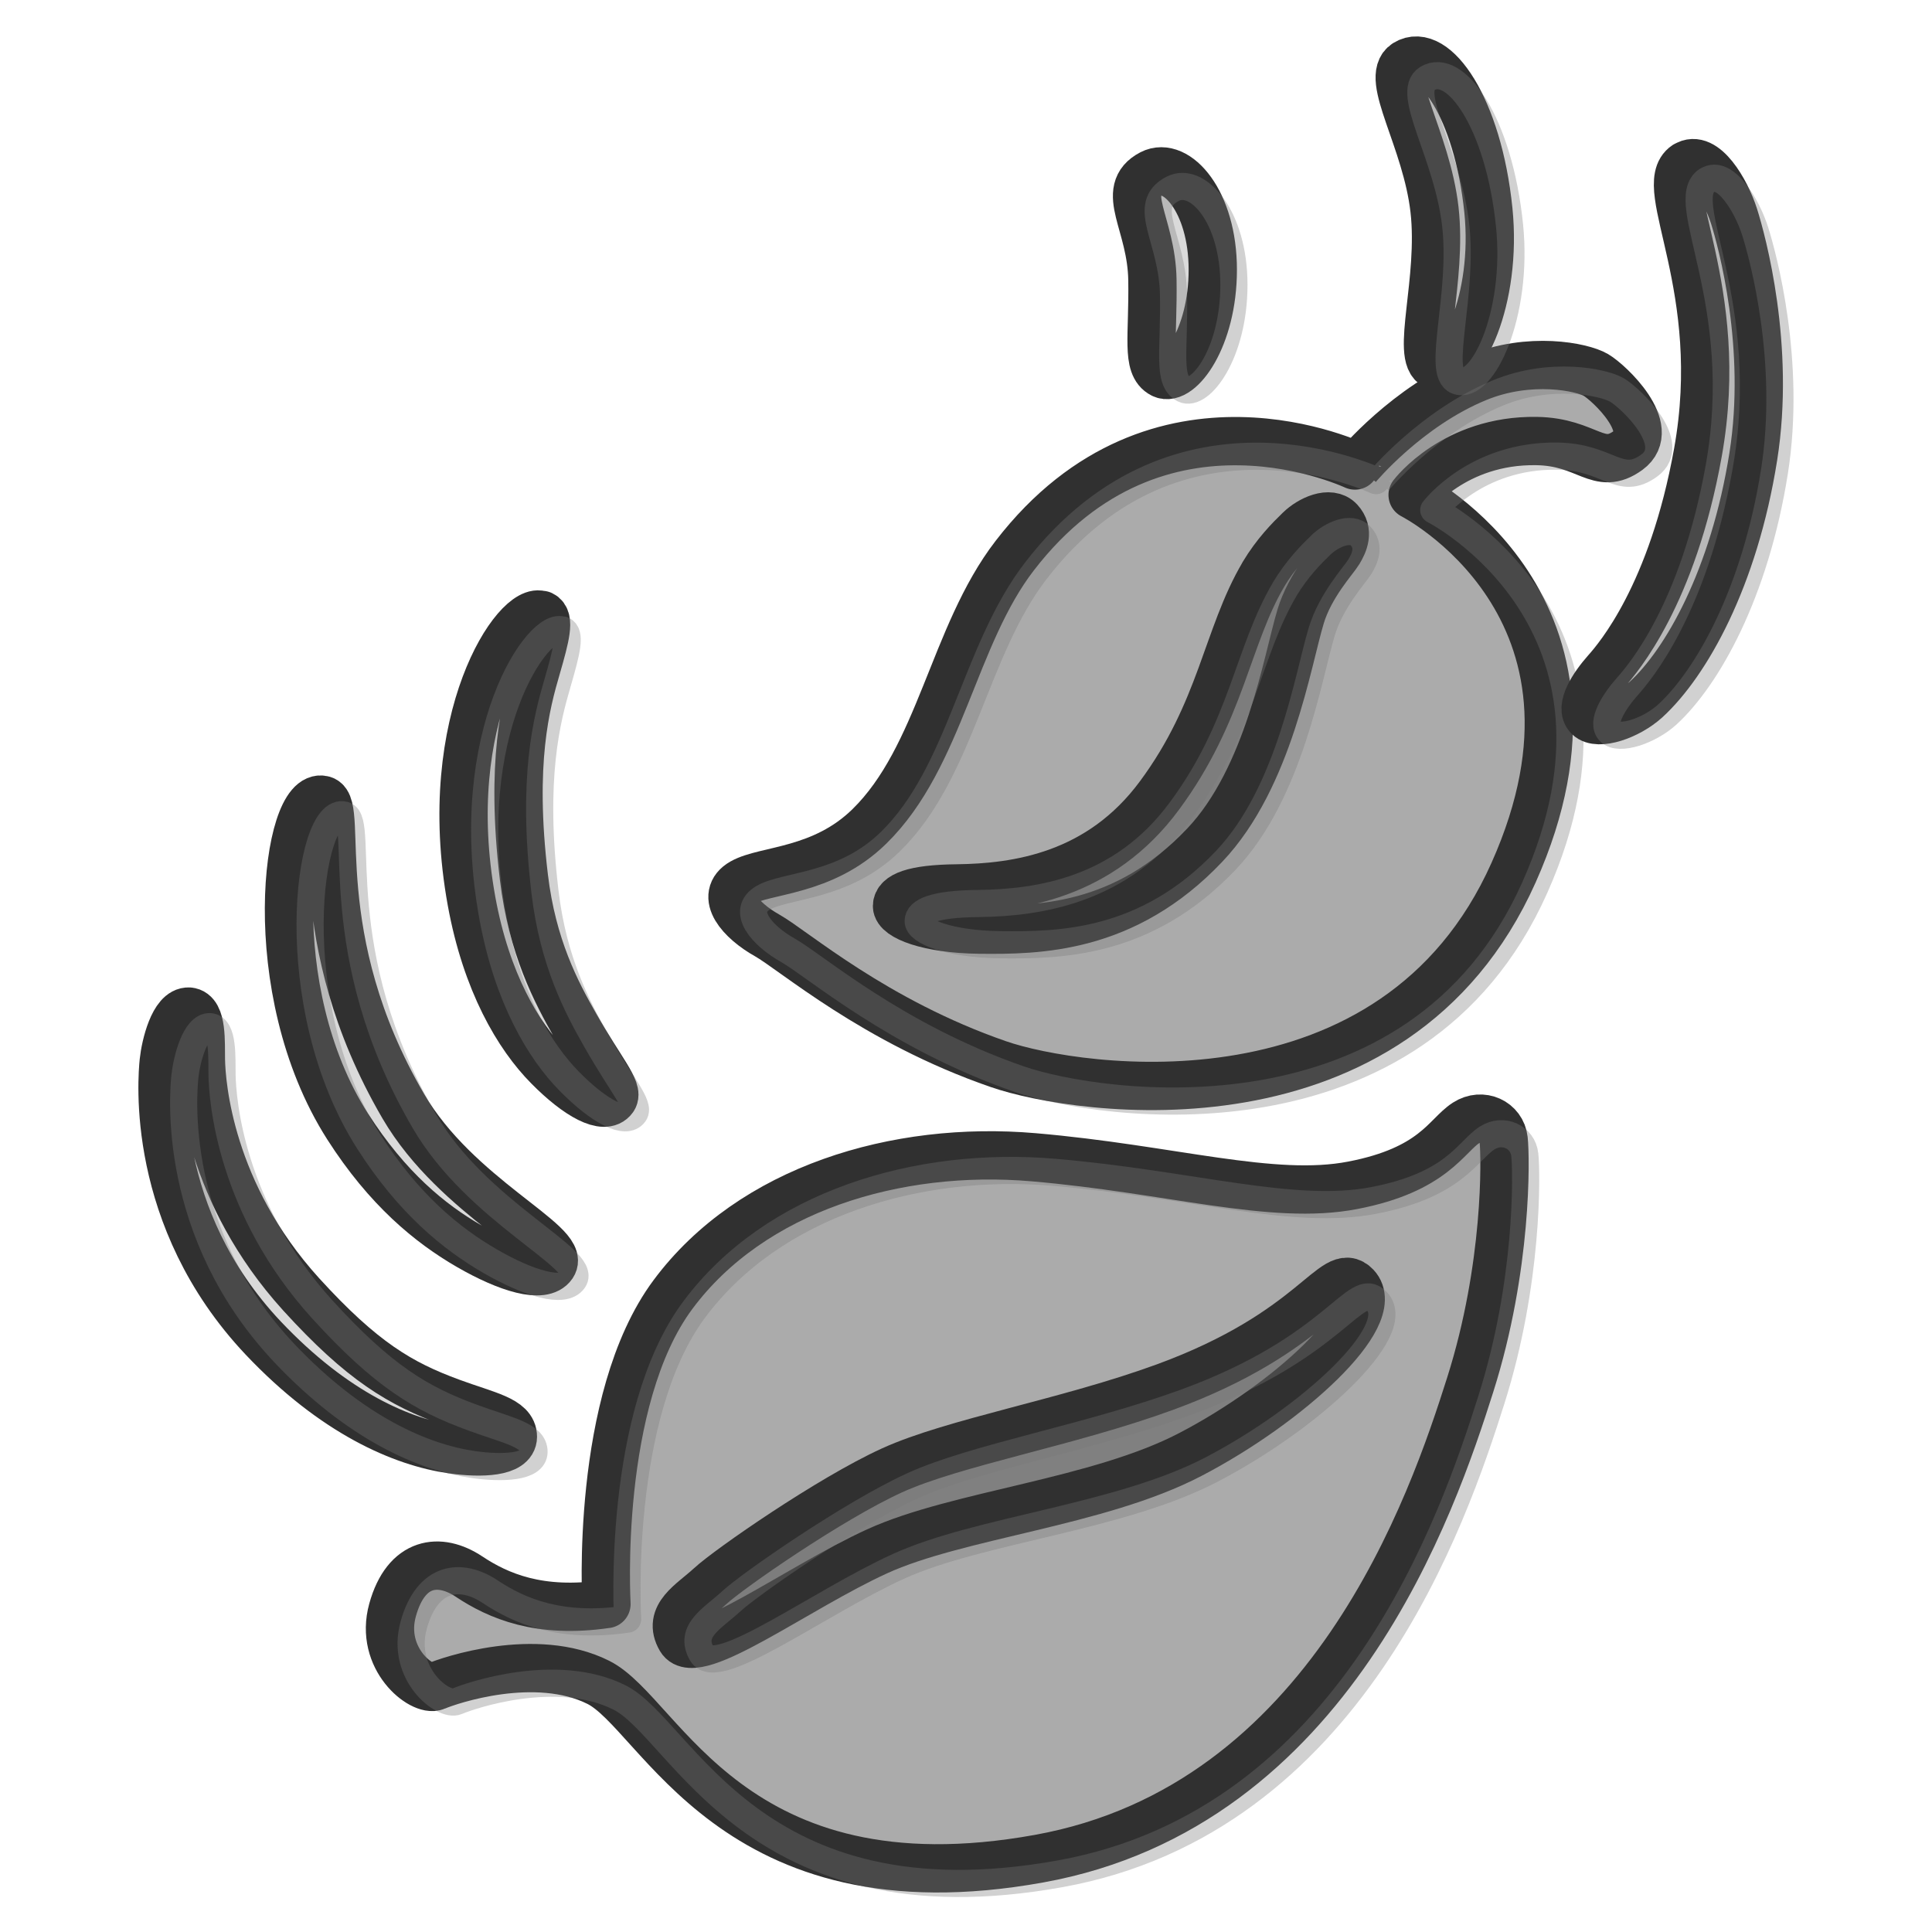
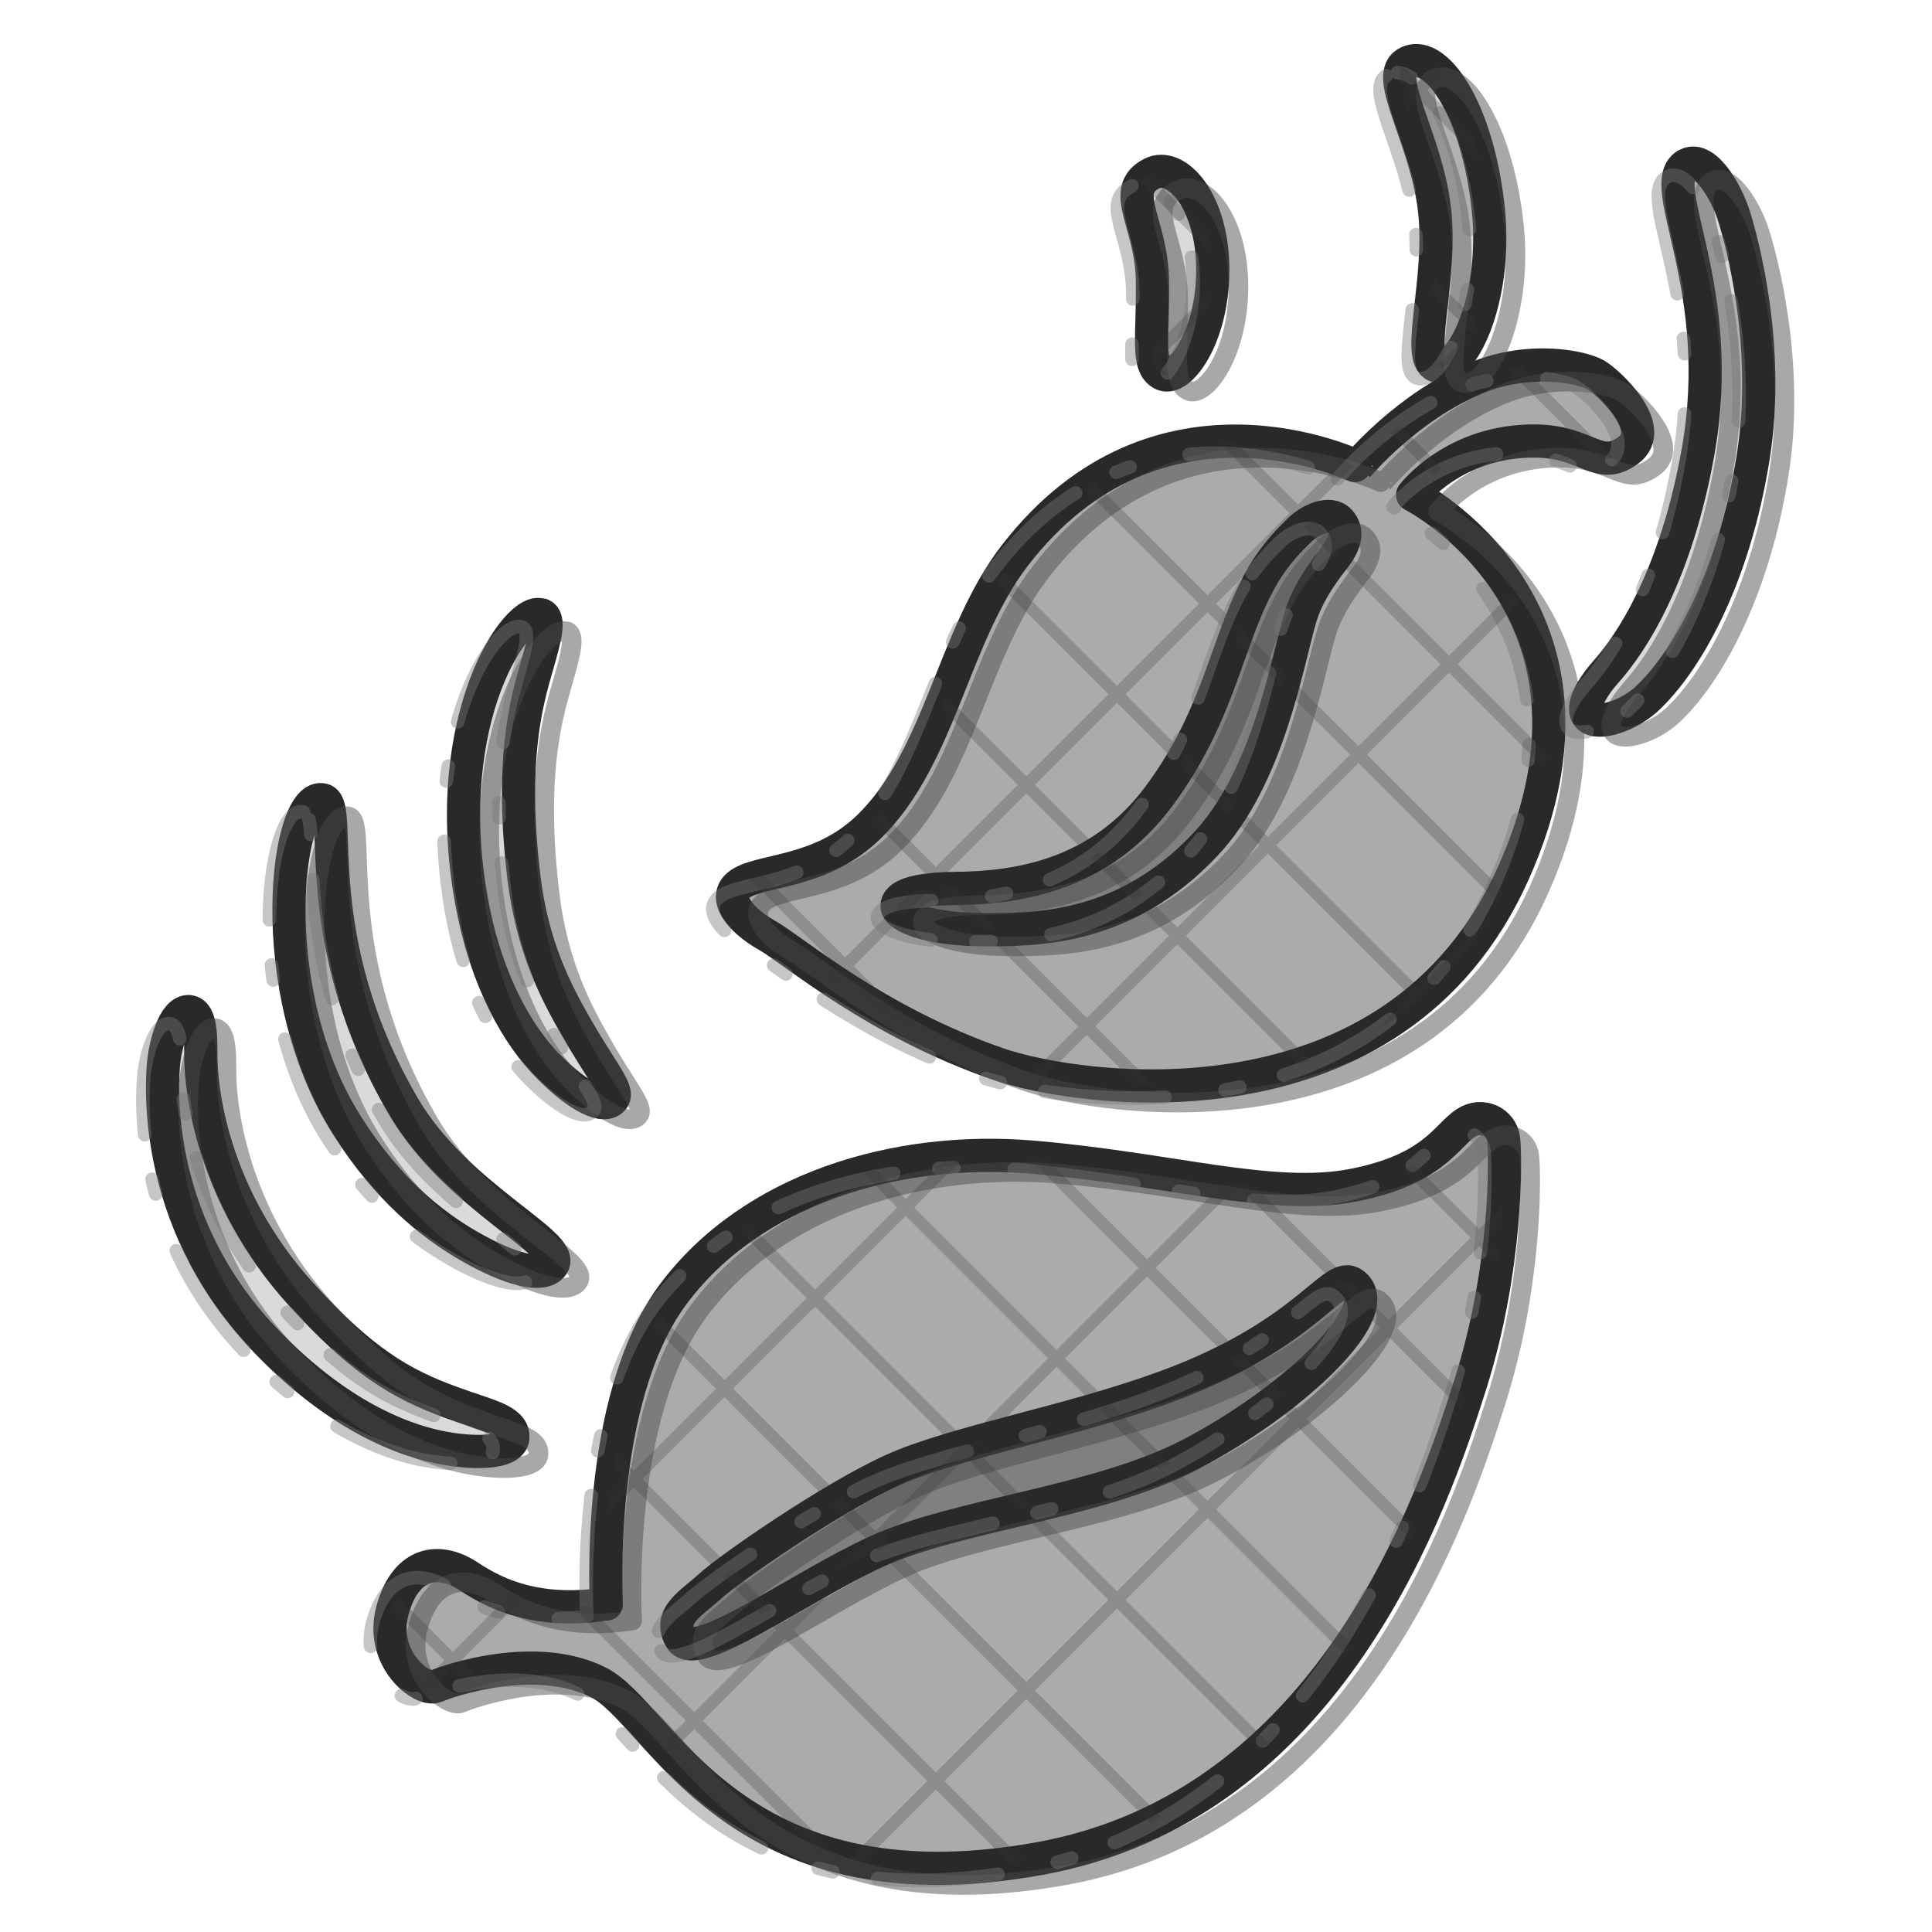
<svg xmlns="http://www.w3.org/2000/svg" version="1.1" id="castalia-emoji-leaf" x="0px" y="0px" viewBox="0 0 128 128" style="enable-background:new 0 0 128 128;" xml:space="preserve" role="img" aria-label="leaf" data-castalia-style="ink-grayscale-v1">
  <defs>
-     <style>.ink-outline{stroke:#303030;stroke-width:3.2;stroke-linejoin:round;stroke-linecap:round;vector-effect:non-scaling-stroke}.ink-echo{fill:none;stroke:#777;stroke-width:1.8;stroke-linejoin:round;stroke-linecap:round;opacity:.34;transform:translate(1.4px,1px);vector-effect:non-scaling-stroke}</style>
+     <style>.ink-outline{stroke:#292929;stroke-width:2.2;stroke-linejoin:round;stroke-linecap:round;vector-effect:non-scaling-stroke}.ink-echo{fill:none;stroke:#4a4a4a;stroke-width:1.3;stroke-linejoin:round;stroke-linecap:round;opacity:.48;transform:translate(1.7px,1.1px);vector-effect:non-scaling-stroke}.ink-echo-two{fill:none;stroke:#777;stroke-width:.9;stroke-linejoin:round;stroke-linecap:round;stroke-dasharray:8 3 1 4;opacity:.42;transform:translate(-1.3px,.8px);vector-effect:non-scaling-stroke}.ink-hatch{fill:none;stroke:#353535;stroke-width:.8;stroke-linecap:round;opacity:.25;vector-effect:non-scaling-stroke}</style>
+     <clipPath id="ink-clip-0">
+       <path d="M89.92,30.91c0,0,3.29-3.98,7.95-5.89c3.48-1.43,6.96-0.71,7.86-0.18s4.11,3.57,2.14,5  s-2.67-0.57-6.07-0.62c-5.45-0.09-8.21,3.57-8.21,3.57s14.56,7.39,6.69,25.02S71.41,72.33,66.14,70.5  c-8.21-2.84-13.57-7.55-15.32-8.53s-3.17-2.63-1.64-3.5s5.32-0.68,8.42-3.72c4.7-4.6,5.54-12.64,9.63-17.94  C76.75,24.45,89.92,30.92,89.92,30.91L89.92,30.91z" fill="#ababab" class="ink-outline" />
+     </clipPath>
+     <clipPath id="ink-clip-1">
+       <path d="M40.18,106.27c0,0-0.8-13.51,4.41-20.51s14.8-9.87,23.88-9.09c9.09,0.78,15.84,2.89,21.15,1.86  c5.36-1.03,6.2-3.29,7.5-4.13c1.07-0.69,2.37-0.07,2.5,1.1s0.26,8.44-2.21,16.23s-9.24,27.92-28.56,31.41  c-20.39,3.69-25.05-9.61-29.21-11.68c-4.15-2.08-9.87-0.13-10.77,0.26s-3.76-1.82-2.86-5.06s3.12-3.5,5.06-2.21s4.67,2.47,9.09,1.82  L40.18,106.27z" fill="#ababab" class="ink-outline" />
+     </clipPath>
+     <clipPath id="ink-clip-2">
+       <path d="M83.71,38.05c-2.44,4.13-2.77,9.08-6.89,14.65c-3.94,5.34-9.43,6.11-13.42,6.16  c-2.97,0.03-3.96,0.53-3.97,1.16c-0.02,0.67,2.01,1.53,5.46,1.57c3.86,0.04,9.63,0,14.93-5.6c4.25-4.48,5.46-12.21,6.35-15.15  c0.63-2.09,2.22-3.79,2.52-4.29c0.34-0.56,0.69-1.34,0.06-2.03s-1.94-0.09-2.64,0.59c-0.63,0.61-1.58,1.56-2.41,2.95L83.71,38.05z" fill="#808080" class="ink-outline" />
+     </clipPath>
+     <clipPath id="ink-clip-3">
+       <path d="M45.1,108.57c0.99,1.69,7.75-3.39,13.01-5.79c5.34-2.44,14.65-3.23,20.76-6.42  c6.51-3.39,12.79-9.19,10.96-11.14c-1.43-1.51-2.67,3.03-12.65,6.68c-6.43,2.35-13.99,3.65-18.09,5.52  c-4.1,1.87-10.78,6.51-12.03,7.66S44.21,107.04,45.1,108.57L45.1,108.57z" fill="#808080" class="ink-outline" />
+     </clipPath>
+     <clipPath id="ink-clip-4">
+       <path d="M76.29,11.51c-2.16,1.12,0,3.27,0.06,7.03s-0.42,5.69,0.67,6.24s3.33-2.36,3.33-6.91  S77.93,10.66,76.29,11.51z" fill="#dadada" class="ink-outline" />
+     </clipPath>
+     <clipPath id="ink-clip-5">
+       <path d="M93.15,4.21c-1.46,0.92,1.36,5.02,1.89,9.68s-1.28,9.8,0.09,10.34c1.67,0.66,4.08-4.4,3.48-10.29  C97.91,7.08,95,3.05,93.15,4.21L93.15,4.21z" fill="#dadada" class="ink-outline" />
+     </clipPath>
  </defs>
  <path d="M89.92,30.91c0,0,3.29-3.98,7.95-5.89c3.48-1.43,6.96-0.71,7.86-0.18s4.11,3.57,2.14,5  s-2.67-0.57-6.07-0.62c-5.45-0.09-8.21,3.57-8.21,3.57s14.56,7.39,6.69,25.02S71.41,72.33,66.14,70.5  c-8.21-2.84-13.57-7.55-15.32-8.53s-3.17-2.63-1.64-3.5s5.32-0.68,8.42-3.72c4.7-4.6,5.54-12.64,9.63-17.94  C76.75,24.45,89.92,30.92,89.92,30.91L89.92,30.91z" fill="#ababab" class="ink-outline" />
  <path d="M89.92,30.91c0,0,3.29-3.98,7.95-5.89c3.48-1.43,6.96-0.71,7.86-0.18s4.11,3.57,2.14,5  s-2.67-0.57-6.07-0.62c-5.45-0.09-8.21,3.57-8.21,3.57s14.56,7.39,6.69,25.02S71.41,72.33,66.14,70.5  c-8.21-2.84-13.57-7.55-15.32-8.53s-3.17-2.63-1.64-3.5s5.32-0.68,8.42-3.72c4.7-4.6,5.54-12.64,9.63-17.94  C76.75,24.45,89.92,30.92,89.92,30.91L89.92,30.91z" fill="none" class="ink-echo" />
+   <path d="M89.92,30.91c0,0,3.29-3.98,7.95-5.89c3.48-1.43,6.96-0.71,7.86-0.18s4.11,3.57,2.14,5  s-2.67-0.57-6.07-0.62c-5.45-0.09-8.21,3.57-8.21,3.57s14.56,7.39,6.69,25.02S71.41,72.33,66.14,70.5  c-8.21-2.84-13.57-7.55-15.32-8.53s-3.17-2.63-1.64-3.5s5.32-0.68,8.42-3.72c4.7-4.6,5.54-12.64,9.63-17.94  C76.75,24.45,89.92,30.92,89.92,30.91L89.92,30.91z" fill="none" class="ink-echo-two" />
+   <g class="ink-hatch" clip-path="url(#ink-clip-0)">
+     <line x1="-128" y1="0" x2="0" y2="128" />
+     <line x1="-116" y1="0" x2="12" y2="128" />
+     <line x1="-104" y1="0" x2="24" y2="128" />
+     <line x1="-92" y1="0" x2="36" y2="128" />
+     <line x1="-80" y1="0" x2="48" y2="128" />
+     <line x1="-68" y1="0" x2="60" y2="128" />
+     <line x1="-56" y1="0" x2="72" y2="128" />
+     <line x1="-44" y1="0" x2="84" y2="128" />
+     <line x1="-32" y1="0" x2="96" y2="128" />
+     <line x1="-20" y1="0" x2="108" y2="128" />
+     <line x1="-8" y1="0" x2="120" y2="128" />
+     <line x1="4" y1="0" x2="132" y2="128" />
+     <line x1="16" y1="0" x2="144" y2="128" />
+     <line x1="28" y1="0" x2="156" y2="128" />
+     <line x1="40" y1="0" x2="168" y2="128" />
+     <line x1="52" y1="0" x2="180" y2="128" />
+     <line x1="64" y1="0" x2="192" y2="128" />
+     <line x1="76" y1="0" x2="204" y2="128" />
+     <line x1="88" y1="0" x2="216" y2="128" />
+     <line x1="100" y1="0" x2="228" y2="128" />
+     <line x1="112" y1="0" x2="240" y2="128" />
+     <line x1="124" y1="0" x2="252" y2="128" />
+     <line x1="136" y1="0" x2="264" y2="128" />
+     <line x1="148" y1="0" x2="276" y2="128" />
+     <line x1="160" y1="0" x2="288" y2="128" />
+     <line x1="172" y1="0" x2="300" y2="128" />
+     <line x1="184" y1="0" x2="312" y2="128" />
+     <line x1="196" y1="0" x2="324" y2="128" />
+     <line x1="208" y1="0" x2="336" y2="128" />
+     <line x1="220" y1="0" x2="348" y2="128" />
+     <line x1="232" y1="0" x2="360" y2="128" />
+     <line x1="244" y1="0" x2="372" y2="128" />
+     <line x1="256" y1="0" x2="384" y2="128" />
+     <line x1="-128" y1="128" x2="0" y2="0" />
+     <line x1="-108" y1="128" x2="20" y2="0" />
+     <line x1="-88" y1="128" x2="40" y2="0" />
+     <line x1="-68" y1="128" x2="60" y2="0" />
+     <line x1="-48" y1="128" x2="80" y2="0" />
+     <line x1="-28" y1="128" x2="100" y2="0" />
+     <line x1="-8" y1="128" x2="120" y2="0" />
+     <line x1="12" y1="128" x2="140" y2="0" />
+     <line x1="32" y1="128" x2="160" y2="0" />
+     <line x1="52" y1="128" x2="180" y2="0" />
+     <line x1="72" y1="128" x2="200" y2="0" />
+     <line x1="92" y1="128" x2="220" y2="0" />
+     <line x1="112" y1="128" x2="240" y2="0" />
+     <line x1="132" y1="128" x2="260" y2="0" />
+     <line x1="152" y1="128" x2="280" y2="0" />
+     <line x1="172" y1="128" x2="300" y2="0" />
+     <line x1="192" y1="128" x2="320" y2="0" />
+     <line x1="212" y1="128" x2="340" y2="0" />
+     <line x1="232" y1="128" x2="360" y2="0" />
+     <line x1="252" y1="128" x2="380" y2="0" />
+   </g>
  <path d="M40.18,106.27c0,0-0.8-13.51,4.41-20.51s14.8-9.87,23.88-9.09c9.09,0.78,15.84,2.89,21.15,1.86  c5.36-1.03,6.2-3.29,7.5-4.13c1.07-0.69,2.37-0.07,2.5,1.1s0.26,8.44-2.21,16.23s-9.24,27.92-28.56,31.41  c-20.39,3.69-25.05-9.61-29.21-11.68c-4.15-2.08-9.87-0.13-10.77,0.26s-3.76-1.82-2.86-5.06s3.12-3.5,5.06-2.21s4.67,2.47,9.09,1.82  L40.18,106.27z" fill="#ababab" class="ink-outline" />
  <path d="M40.18,106.27c0,0-0.8-13.51,4.41-20.51s14.8-9.87,23.88-9.09c9.09,0.78,15.84,2.89,21.15,1.86  c5.36-1.03,6.2-3.29,7.5-4.13c1.07-0.69,2.37-0.07,2.5,1.1s0.26,8.44-2.21,16.23s-9.24,27.92-28.56,31.41  c-20.39,3.69-25.05-9.61-29.21-11.68c-4.15-2.08-9.87-0.13-10.77,0.26s-3.76-1.82-2.86-5.06s3.12-3.5,5.06-2.21s4.67,2.47,9.09,1.82  L40.18,106.27z" fill="none" class="ink-echo" />
+   <path d="M40.18,106.27c0,0-0.8-13.51,4.41-20.51s14.8-9.87,23.88-9.09c9.09,0.78,15.84,2.89,21.15,1.86  c5.36-1.03,6.2-3.29,7.5-4.13c1.07-0.69,2.37-0.07,2.5,1.1s0.26,8.44-2.21,16.23s-9.24,27.92-28.56,31.41  c-20.39,3.69-25.05-9.61-29.21-11.68c-4.15-2.08-9.87-0.13-10.77,0.26s-3.76-1.82-2.86-5.06s3.12-3.5,5.06-2.21s4.67,2.47,9.09,1.82  L40.18,106.27z" fill="none" class="ink-echo-two" />
+   <g class="ink-hatch" clip-path="url(#ink-clip-1)">
+     <line x1="-128" y1="0" x2="0" y2="128" />
+     <line x1="-116" y1="0" x2="12" y2="128" />
+     <line x1="-104" y1="0" x2="24" y2="128" />
+     <line x1="-92" y1="0" x2="36" y2="128" />
+     <line x1="-80" y1="0" x2="48" y2="128" />
+     <line x1="-68" y1="0" x2="60" y2="128" />
+     <line x1="-56" y1="0" x2="72" y2="128" />
+     <line x1="-44" y1="0" x2="84" y2="128" />
+     <line x1="-32" y1="0" x2="96" y2="128" />
+     <line x1="-20" y1="0" x2="108" y2="128" />
+     <line x1="-8" y1="0" x2="120" y2="128" />
+     <line x1="4" y1="0" x2="132" y2="128" />
+     <line x1="16" y1="0" x2="144" y2="128" />
+     <line x1="28" y1="0" x2="156" y2="128" />
+     <line x1="40" y1="0" x2="168" y2="128" />
+     <line x1="52" y1="0" x2="180" y2="128" />
+     <line x1="64" y1="0" x2="192" y2="128" />
+     <line x1="76" y1="0" x2="204" y2="128" />
+     <line x1="88" y1="0" x2="216" y2="128" />
+     <line x1="100" y1="0" x2="228" y2="128" />
+     <line x1="112" y1="0" x2="240" y2="128" />
+     <line x1="124" y1="0" x2="252" y2="128" />
+     <line x1="136" y1="0" x2="264" y2="128" />
+     <line x1="148" y1="0" x2="276" y2="128" />
+     <line x1="160" y1="0" x2="288" y2="128" />
+     <line x1="172" y1="0" x2="300" y2="128" />
+     <line x1="184" y1="0" x2="312" y2="128" />
+     <line x1="196" y1="0" x2="324" y2="128" />
+     <line x1="208" y1="0" x2="336" y2="128" />
+     <line x1="220" y1="0" x2="348" y2="128" />
+     <line x1="232" y1="0" x2="360" y2="128" />
+     <line x1="244" y1="0" x2="372" y2="128" />
+     <line x1="256" y1="0" x2="384" y2="128" />
+     <line x1="-128" y1="128" x2="0" y2="0" />
+     <line x1="-108" y1="128" x2="20" y2="0" />
+     <line x1="-88" y1="128" x2="40" y2="0" />
+     <line x1="-68" y1="128" x2="60" y2="0" />
+     <line x1="-48" y1="128" x2="80" y2="0" />
+     <line x1="-28" y1="128" x2="100" y2="0" />
+     <line x1="-8" y1="128" x2="120" y2="0" />
+     <line x1="12" y1="128" x2="140" y2="0" />
+     <line x1="32" y1="128" x2="160" y2="0" />
+     <line x1="52" y1="128" x2="180" y2="0" />
+     <line x1="72" y1="128" x2="200" y2="0" />
+     <line x1="92" y1="128" x2="220" y2="0" />
+     <line x1="112" y1="128" x2="240" y2="0" />
+     <line x1="132" y1="128" x2="260" y2="0" />
+     <line x1="152" y1="128" x2="280" y2="0" />
+     <line x1="172" y1="128" x2="300" y2="0" />
+     <line x1="192" y1="128" x2="320" y2="0" />
+     <line x1="212" y1="128" x2="340" y2="0" />
+     <line x1="232" y1="128" x2="360" y2="0" />
+     <line x1="252" y1="128" x2="380" y2="0" />
+   </g>
  <path d="M83.71,38.05c-2.44,4.13-2.77,9.08-6.89,14.65c-3.94,5.34-9.43,6.11-13.42,6.16  c-2.97,0.03-3.96,0.53-3.97,1.16c-0.02,0.67,2.01,1.53,5.46,1.57c3.86,0.04,9.63,0,14.93-5.6c4.25-4.48,5.46-12.21,6.35-15.15  c0.63-2.09,2.22-3.79,2.52-4.29c0.34-0.56,0.69-1.34,0.06-2.03s-1.94-0.09-2.64,0.59c-0.63,0.61-1.58,1.56-2.41,2.95L83.71,38.05z" fill="#808080" class="ink-outline" />
  <path d="M83.71,38.05c-2.44,4.13-2.77,9.08-6.89,14.65c-3.94,5.34-9.43,6.11-13.42,6.16  c-2.97,0.03-3.96,0.53-3.97,1.16c-0.02,0.67,2.01,1.53,5.46,1.57c3.86,0.04,9.63,0,14.93-5.6c4.25-4.48,5.46-12.21,6.35-15.15  c0.63-2.09,2.22-3.79,2.52-4.29c0.34-0.56,0.69-1.34,0.06-2.03s-1.94-0.09-2.64,0.59c-0.63,0.61-1.58,1.56-2.41,2.95L83.71,38.05z" fill="none" class="ink-echo" />
+   <path d="M83.71,38.05c-2.44,4.13-2.77,9.08-6.89,14.65c-3.94,5.34-9.43,6.11-13.42,6.16  c-2.97,0.03-3.96,0.53-3.97,1.16c-0.02,0.67,2.01,1.53,5.46,1.57c3.86,0.04,9.63,0,14.93-5.6c4.25-4.48,5.46-12.21,6.35-15.15  c0.63-2.09,2.22-3.79,2.52-4.29c0.34-0.56,0.69-1.34,0.06-2.03s-1.94-0.09-2.64,0.59c-0.63,0.61-1.58,1.56-2.41,2.95L83.71,38.05z" fill="none" class="ink-echo-two" />
+   <g class="ink-hatch" clip-path="url(#ink-clip-2)">
+     <line x1="-128" y1="0" x2="0" y2="128" />
+     <line x1="-116" y1="0" x2="12" y2="128" />
+     <line x1="-104" y1="0" x2="24" y2="128" />
+     <line x1="-92" y1="0" x2="36" y2="128" />
+     <line x1="-80" y1="0" x2="48" y2="128" />
+     <line x1="-68" y1="0" x2="60" y2="128" />
+     <line x1="-56" y1="0" x2="72" y2="128" />
+     <line x1="-44" y1="0" x2="84" y2="128" />
+     <line x1="-32" y1="0" x2="96" y2="128" />
+     <line x1="-20" y1="0" x2="108" y2="128" />
+     <line x1="-8" y1="0" x2="120" y2="128" />
+     <line x1="4" y1="0" x2="132" y2="128" />
+     <line x1="16" y1="0" x2="144" y2="128" />
+     <line x1="28" y1="0" x2="156" y2="128" />
+     <line x1="40" y1="0" x2="168" y2="128" />
+     <line x1="52" y1="0" x2="180" y2="128" />
+     <line x1="64" y1="0" x2="192" y2="128" />
+     <line x1="76" y1="0" x2="204" y2="128" />
+     <line x1="88" y1="0" x2="216" y2="128" />
+     <line x1="100" y1="0" x2="228" y2="128" />
+     <line x1="112" y1="0" x2="240" y2="128" />
+     <line x1="124" y1="0" x2="252" y2="128" />
+     <line x1="136" y1="0" x2="264" y2="128" />
+     <line x1="148" y1="0" x2="276" y2="128" />
+     <line x1="160" y1="0" x2="288" y2="128" />
+     <line x1="172" y1="0" x2="300" y2="128" />
+     <line x1="184" y1="0" x2="312" y2="128" />
+     <line x1="196" y1="0" x2="324" y2="128" />
+     <line x1="208" y1="0" x2="336" y2="128" />
+     <line x1="220" y1="0" x2="348" y2="128" />
+     <line x1="232" y1="0" x2="360" y2="128" />
+     <line x1="244" y1="0" x2="372" y2="128" />
+     <line x1="256" y1="0" x2="384" y2="128" />
+     <line x1="-128" y1="128" x2="0" y2="0" />
+     <line x1="-108" y1="128" x2="20" y2="0" />
+     <line x1="-88" y1="128" x2="40" y2="0" />
+     <line x1="-68" y1="128" x2="60" y2="0" />
+     <line x1="-48" y1="128" x2="80" y2="0" />
+     <line x1="-28" y1="128" x2="100" y2="0" />
+     <line x1="-8" y1="128" x2="120" y2="0" />
+     <line x1="12" y1="128" x2="140" y2="0" />
+     <line x1="32" y1="128" x2="160" y2="0" />
+     <line x1="52" y1="128" x2="180" y2="0" />
+     <line x1="72" y1="128" x2="200" y2="0" />
+     <line x1="92" y1="128" x2="220" y2="0" />
+     <line x1="112" y1="128" x2="240" y2="0" />
+     <line x1="132" y1="128" x2="260" y2="0" />
+     <line x1="152" y1="128" x2="280" y2="0" />
+     <line x1="172" y1="128" x2="300" y2="0" />
+     <line x1="192" y1="128" x2="320" y2="0" />
+     <line x1="212" y1="128" x2="340" y2="0" />
+     <line x1="232" y1="128" x2="360" y2="0" />
+     <line x1="252" y1="128" x2="380" y2="0" />
+   </g>
  <path d="M45.1,108.57c0.99,1.69,7.75-3.39,13.01-5.79c5.34-2.44,14.65-3.23,20.76-6.42  c6.51-3.39,12.79-9.19,10.96-11.14c-1.43-1.51-2.67,3.03-12.65,6.68c-6.43,2.35-13.99,3.65-18.09,5.52  c-4.1,1.87-10.78,6.51-12.03,7.66S44.21,107.04,45.1,108.57L45.1,108.57z" fill="#808080" class="ink-outline" />
  <path d="M45.1,108.57c0.99,1.69,7.75-3.39,13.01-5.79c5.34-2.44,14.65-3.23,20.76-6.42  c6.51-3.39,12.79-9.19,10.96-11.14c-1.43-1.51-2.67,3.03-12.65,6.68c-6.43,2.35-13.99,3.65-18.09,5.52  c-4.1,1.87-10.78,6.51-12.03,7.66S44.21,107.04,45.1,108.57L45.1,108.57z" fill="none" class="ink-echo" />
+   <path d="M45.1,108.57c0.99,1.69,7.75-3.39,13.01-5.79c5.34-2.44,14.65-3.23,20.76-6.42  c6.51-3.39,12.79-9.19,10.96-11.14c-1.43-1.51-2.67,3.03-12.65,6.68c-6.43,2.35-13.99,3.65-18.09,5.52  c-4.1,1.87-10.78,6.51-12.03,7.66S44.21,107.04,45.1,108.57L45.1,108.57z" fill="none" class="ink-echo-two" />
+   <g class="ink-hatch" clip-path="url(#ink-clip-3)">
+     <line x1="-128" y1="0" x2="0" y2="128" />
+     <line x1="-116" y1="0" x2="12" y2="128" />
+     <line x1="-104" y1="0" x2="24" y2="128" />
+     <line x1="-92" y1="0" x2="36" y2="128" />
+     <line x1="-80" y1="0" x2="48" y2="128" />
+     <line x1="-68" y1="0" x2="60" y2="128" />
+     <line x1="-56" y1="0" x2="72" y2="128" />
+     <line x1="-44" y1="0" x2="84" y2="128" />
+     <line x1="-32" y1="0" x2="96" y2="128" />
+     <line x1="-20" y1="0" x2="108" y2="128" />
+     <line x1="-8" y1="0" x2="120" y2="128" />
+     <line x1="4" y1="0" x2="132" y2="128" />
+     <line x1="16" y1="0" x2="144" y2="128" />
+     <line x1="28" y1="0" x2="156" y2="128" />
+     <line x1="40" y1="0" x2="168" y2="128" />
+     <line x1="52" y1="0" x2="180" y2="128" />
+     <line x1="64" y1="0" x2="192" y2="128" />
+     <line x1="76" y1="0" x2="204" y2="128" />
+     <line x1="88" y1="0" x2="216" y2="128" />
+     <line x1="100" y1="0" x2="228" y2="128" />
+     <line x1="112" y1="0" x2="240" y2="128" />
+     <line x1="124" y1="0" x2="252" y2="128" />
+     <line x1="136" y1="0" x2="264" y2="128" />
+     <line x1="148" y1="0" x2="276" y2="128" />
+     <line x1="160" y1="0" x2="288" y2="128" />
+     <line x1="172" y1="0" x2="300" y2="128" />
+     <line x1="184" y1="0" x2="312" y2="128" />
+     <line x1="196" y1="0" x2="324" y2="128" />
+     <line x1="208" y1="0" x2="336" y2="128" />
+     <line x1="220" y1="0" x2="348" y2="128" />
+     <line x1="232" y1="0" x2="360" y2="128" />
+     <line x1="244" y1="0" x2="372" y2="128" />
+     <line x1="256" y1="0" x2="384" y2="128" />
+     <line x1="-128" y1="128" x2="0" y2="0" />
+     <line x1="-108" y1="128" x2="20" y2="0" />
+     <line x1="-88" y1="128" x2="40" y2="0" />
+     <line x1="-68" y1="128" x2="60" y2="0" />
+     <line x1="-48" y1="128" x2="80" y2="0" />
+     <line x1="-28" y1="128" x2="100" y2="0" />
+     <line x1="-8" y1="128" x2="120" y2="0" />
+     <line x1="12" y1="128" x2="140" y2="0" />
+     <line x1="32" y1="128" x2="160" y2="0" />
+     <line x1="52" y1="128" x2="180" y2="0" />
+     <line x1="72" y1="128" x2="200" y2="0" />
+     <line x1="92" y1="128" x2="220" y2="0" />
+     <line x1="112" y1="128" x2="240" y2="0" />
+     <line x1="132" y1="128" x2="260" y2="0" />
+     <line x1="152" y1="128" x2="280" y2="0" />
+     <line x1="172" y1="128" x2="300" y2="0" />
+     <line x1="192" y1="128" x2="320" y2="0" />
+     <line x1="212" y1="128" x2="340" y2="0" />
+     <line x1="232" y1="128" x2="360" y2="0" />
+     <line x1="252" y1="128" x2="380" y2="0" />
+   </g>
  <path d="M76.29,11.51c-2.16,1.12,0,3.27,0.06,7.03s-0.42,5.69,0.67,6.24s3.33-2.36,3.33-6.91  S77.93,10.66,76.29,11.51z" fill="#dadada" class="ink-outline" />
  <path d="M76.29,11.51c-2.16,1.12,0,3.27,0.06,7.03s-0.42,5.69,0.67,6.24s3.33-2.36,3.33-6.91  S77.93,10.66,76.29,11.51z" fill="none" class="ink-echo" />
+   <path d="M76.29,11.51c-2.16,1.12,0,3.27,0.06,7.03s-0.42,5.69,0.67,6.24s3.33-2.36,3.33-6.91  S77.93,10.66,76.29,11.51z" fill="none" class="ink-echo-two" />
+   <g class="ink-hatch" clip-path="url(#ink-clip-4)">
+     <line x1="-128" y1="0" x2="0" y2="128" />
+     <line x1="-116" y1="0" x2="12" y2="128" />
+     <line x1="-104" y1="0" x2="24" y2="128" />
+     <line x1="-92" y1="0" x2="36" y2="128" />
+     <line x1="-80" y1="0" x2="48" y2="128" />
+     <line x1="-68" y1="0" x2="60" y2="128" />
+     <line x1="-56" y1="0" x2="72" y2="128" />
+     <line x1="-44" y1="0" x2="84" y2="128" />
+     <line x1="-32" y1="0" x2="96" y2="128" />
+     <line x1="-20" y1="0" x2="108" y2="128" />
+     <line x1="-8" y1="0" x2="120" y2="128" />
+     <line x1="4" y1="0" x2="132" y2="128" />
+     <line x1="16" y1="0" x2="144" y2="128" />
+     <line x1="28" y1="0" x2="156" y2="128" />
+     <line x1="40" y1="0" x2="168" y2="128" />
+     <line x1="52" y1="0" x2="180" y2="128" />
+     <line x1="64" y1="0" x2="192" y2="128" />
+     <line x1="76" y1="0" x2="204" y2="128" />
+     <line x1="88" y1="0" x2="216" y2="128" />
+     <line x1="100" y1="0" x2="228" y2="128" />
+     <line x1="112" y1="0" x2="240" y2="128" />
+     <line x1="124" y1="0" x2="252" y2="128" />
+     <line x1="136" y1="0" x2="264" y2="128" />
+     <line x1="148" y1="0" x2="276" y2="128" />
+     <line x1="160" y1="0" x2="288" y2="128" />
+     <line x1="172" y1="0" x2="300" y2="128" />
+     <line x1="184" y1="0" x2="312" y2="128" />
+     <line x1="196" y1="0" x2="324" y2="128" />
+     <line x1="208" y1="0" x2="336" y2="128" />
+     <line x1="220" y1="0" x2="348" y2="128" />
+     <line x1="232" y1="0" x2="360" y2="128" />
+     <line x1="244" y1="0" x2="372" y2="128" />
+     <line x1="256" y1="0" x2="384" y2="128" />
+     <line x1="-128" y1="128" x2="0" y2="0" />
+     <line x1="-108" y1="128" x2="20" y2="0" />
+     <line x1="-88" y1="128" x2="40" y2="0" />
+     <line x1="-68" y1="128" x2="60" y2="0" />
+     <line x1="-48" y1="128" x2="80" y2="0" />
+     <line x1="-28" y1="128" x2="100" y2="0" />
+     <line x1="-8" y1="128" x2="120" y2="0" />
+     <line x1="12" y1="128" x2="140" y2="0" />
+     <line x1="32" y1="128" x2="160" y2="0" />
+     <line x1="52" y1="128" x2="180" y2="0" />
+     <line x1="72" y1="128" x2="200" y2="0" />
+     <line x1="92" y1="128" x2="220" y2="0" />
+     <line x1="112" y1="128" x2="240" y2="0" />
+     <line x1="132" y1="128" x2="260" y2="0" />
+     <line x1="152" y1="128" x2="280" y2="0" />
+     <line x1="172" y1="128" x2="300" y2="0" />
+     <line x1="192" y1="128" x2="320" y2="0" />
+     <line x1="212" y1="128" x2="340" y2="0" />
+     <line x1="232" y1="128" x2="360" y2="0" />
+     <line x1="252" y1="128" x2="380" y2="0" />
+   </g>
  <path d="M93.15,4.21c-1.46,0.92,1.36,5.02,1.89,9.68s-1.28,9.8,0.09,10.34c1.67,0.66,4.08-4.4,3.48-10.29  C97.91,7.08,95,3.05,93.15,4.21L93.15,4.21z" fill="#dadada" class="ink-outline" />
  <path d="M93.15,4.21c-1.46,0.92,1.36,5.02,1.89,9.68s-1.28,9.8,0.09,10.34c1.67,0.66,4.08-4.4,3.48-10.29  C97.91,7.08,95,3.05,93.15,4.21L93.15,4.21z" fill="none" class="ink-echo" />
+   <path d="M93.15,4.21c-1.46,0.92,1.36,5.02,1.89,9.68s-1.28,9.8,0.09,10.34c1.67,0.66,4.08-4.4,3.48-10.29  C97.91,7.08,95,3.05,93.15,4.21L93.15,4.21z" fill="none" class="ink-echo-two" />
+   <g class="ink-hatch" clip-path="url(#ink-clip-5)">
+     <line x1="-128" y1="0" x2="0" y2="128" />
+     <line x1="-116" y1="0" x2="12" y2="128" />
+     <line x1="-104" y1="0" x2="24" y2="128" />
+     <line x1="-92" y1="0" x2="36" y2="128" />
+     <line x1="-80" y1="0" x2="48" y2="128" />
+     <line x1="-68" y1="0" x2="60" y2="128" />
+     <line x1="-56" y1="0" x2="72" y2="128" />
+     <line x1="-44" y1="0" x2="84" y2="128" />
+     <line x1="-32" y1="0" x2="96" y2="128" />
+     <line x1="-20" y1="0" x2="108" y2="128" />
+     <line x1="-8" y1="0" x2="120" y2="128" />
+     <line x1="4" y1="0" x2="132" y2="128" />
+     <line x1="16" y1="0" x2="144" y2="128" />
+     <line x1="28" y1="0" x2="156" y2="128" />
+     <line x1="40" y1="0" x2="168" y2="128" />
+     <line x1="52" y1="0" x2="180" y2="128" />
+     <line x1="64" y1="0" x2="192" y2="128" />
+     <line x1="76" y1="0" x2="204" y2="128" />
+     <line x1="88" y1="0" x2="216" y2="128" />
+     <line x1="100" y1="0" x2="228" y2="128" />
+     <line x1="112" y1="0" x2="240" y2="128" />
+     <line x1="124" y1="0" x2="252" y2="128" />
+     <line x1="136" y1="0" x2="264" y2="128" />
+     <line x1="148" y1="0" x2="276" y2="128" />
+     <line x1="160" y1="0" x2="288" y2="128" />
+     <line x1="172" y1="0" x2="300" y2="128" />
+     <line x1="184" y1="0" x2="312" y2="128" />
+     <line x1="196" y1="0" x2="324" y2="128" />
+     <line x1="208" y1="0" x2="336" y2="128" />
+     <line x1="220" y1="0" x2="348" y2="128" />
+     <line x1="232" y1="0" x2="360" y2="128" />
+     <line x1="244" y1="0" x2="372" y2="128" />
+     <line x1="256" y1="0" x2="384" y2="128" />
+     <line x1="-128" y1="128" x2="0" y2="0" />
+     <line x1="-108" y1="128" x2="20" y2="0" />
+     <line x1="-88" y1="128" x2="40" y2="0" />
+     <line x1="-68" y1="128" x2="60" y2="0" />
+     <line x1="-48" y1="128" x2="80" y2="0" />
+     <line x1="-28" y1="128" x2="100" y2="0" />
+     <line x1="-8" y1="128" x2="120" y2="0" />
+     <line x1="12" y1="128" x2="140" y2="0" />
+     <line x1="32" y1="128" x2="160" y2="0" />
+     <line x1="52" y1="128" x2="180" y2="0" />
+     <line x1="72" y1="128" x2="200" y2="0" />
+     <line x1="92" y1="128" x2="220" y2="0" />
+     <line x1="112" y1="128" x2="240" y2="0" />
+     <line x1="132" y1="128" x2="260" y2="0" />
+     <line x1="152" y1="128" x2="280" y2="0" />
+     <line x1="172" y1="128" x2="300" y2="0" />
+     <line x1="192" y1="128" x2="320" y2="0" />
+     <line x1="212" y1="128" x2="340" y2="0" />
+     <line x1="232" y1="128" x2="360" y2="0" />
+     <line x1="252" y1="128" x2="380" y2="0" />
+   </g>
  <path d="M111.69,10.95c-2.05,1.37,2.77,8.1,0.8,19.04c-1.69,9.41-5.27,13.59-6.08,14.5  c-0.85,0.96-1.77,2.38-1.16,2.99s2.61-0.05,3.81-1.14c2.64-2.42,5.82-8.01,7.1-16.09c1.15-7.26-0.74-14.24-1.28-15.94  s-2-4.14-3.19-3.35L111.69,10.95z" fill="#dadada" class="ink-outline" />
  <path d="M111.69,10.95c-2.05,1.37,2.77,8.1,0.8,19.04c-1.69,9.41-5.27,13.59-6.08,14.5  c-0.85,0.96-1.77,2.38-1.16,2.99s2.61-0.05,3.81-1.14c2.64-2.42,5.82-8.01,7.1-16.09c1.15-7.26-0.74-14.24-1.28-15.94  s-2-4.14-3.19-3.35L111.69,10.95z" fill="none" class="ink-echo" />
+   <path d="M111.69,10.95c-2.05,1.37,2.77,8.1,0.8,19.04c-1.69,9.41-5.27,13.59-6.08,14.5  c-0.85,0.96-1.77,2.38-1.16,2.99s2.61-0.05,3.81-1.14c2.64-2.42,5.82-8.01,7.1-16.09c1.15-7.26-0.74-14.24-1.28-15.94  s-2-4.14-3.19-3.35L111.69,10.95z" fill="none" class="ink-echo-two" />
  <path d="M35.88,40.76c-1.56-0.74-6.84,6.8-4.64,18.94c0.98,5.38,3.1,8.94,5.09,10.95  c1.99,2.02,3.74,2.91,4.3,2.12c0.38-0.54-0.81-1.82-2.51-4.81c-1.27-2.22-2.86-5.23-3.41-9.84c-0.91-7.63,0.13-11.49,0.84-13.92  c0.6-2.07,0.88-3.21,0.34-3.46L35.88,40.76z" fill="#dadada" class="ink-outline" />
  <path d="M35.88,40.76c-1.56-0.74-6.84,6.8-4.64,18.94c0.98,5.38,3.1,8.94,5.09,10.95  c1.99,2.02,3.74,2.91,4.3,2.12c0.38-0.54-0.81-1.82-2.51-4.81c-1.27-2.22-2.86-5.23-3.41-9.84c-0.91-7.63,0.13-11.49,0.84-13.92  c0.6-2.07,0.88-3.21,0.34-3.46L35.88,40.76z" fill="none" class="ink-echo" />
+   <path d="M35.88,40.76c-1.56-0.74-6.84,6.8-4.64,18.94c0.98,5.38,3.1,8.94,5.09,10.95  c1.99,2.02,3.74,2.91,4.3,2.12c0.38-0.54-0.81-1.82-2.51-4.81c-1.27-2.22-2.86-5.23-3.41-9.84c-0.91-7.63,0.13-11.49,0.84-13.92  c0.6-2.07,0.88-3.21,0.34-3.46L35.88,40.76z" fill="none" class="ink-echo-two" />
  <path d="M21.41,53c-2.39-0.67-4.19,12.52,1.62,21.63c2.64,4.13,5.47,6.44,8.05,7.93s4.9,2.17,5.53,1.24  c0.95-1.4-6.37-4.47-9.89-10.51C20.19,62.09,22.81,53.4,21.41,53z" fill="#dadada" class="ink-outline" />
  <path d="M21.41,53c-2.39-0.67-4.19,12.52,1.62,21.63c2.64,4.13,5.47,6.44,8.05,7.93s4.9,2.17,5.53,1.24  c0.95-1.4-6.37-4.47-9.89-10.51C20.19,62.09,22.81,53.4,21.41,53z" fill="none" class="ink-echo" />
+   <path d="M21.41,53c-2.39-0.67-4.19,12.52,1.62,21.63c2.64,4.13,5.47,6.44,8.05,7.93s4.9,2.17,5.53,1.24  c0.95-1.4-6.37-4.47-9.89-10.51C20.19,62.09,22.81,53.4,21.41,53z" fill="none" class="ink-echo-two" />
  <path d="M12.52,67.02c-1-0.06-1.56,2.24-1.67,3.3S9.9,80.66,17.44,88.65c4.72,4.99,9.23,6.91,12.52,7.38  c1.97,0.28,4.02,0.17,4.02-0.84c0-1.12-1.71-1.4-4.1-2.28c-3.35-1.23-5.88-2.71-9.93-7.16c-6.08-6.7-6.61-13.88-6.64-15.54  c-0.02-1.12,0.1-3.13-0.8-3.19H12.52z" fill="#dadada" class="ink-outline" />
  <path d="M12.52,67.02c-1-0.06-1.56,2.24-1.67,3.3S9.9,80.66,17.44,88.65c4.72,4.99,9.23,6.91,12.52,7.38  c1.97,0.28,4.02,0.17,4.02-0.84c0-1.12-1.71-1.4-4.1-2.28c-3.35-1.23-5.88-2.71-9.93-7.16c-6.08-6.7-6.61-13.88-6.64-15.54  c-0.02-1.12,0.1-3.13-0.8-3.19H12.52z" fill="none" class="ink-echo" />
+   <path d="M12.52,67.02c-1-0.06-1.56,2.24-1.67,3.3S9.9,80.66,17.44,88.65c4.72,4.99,9.23,6.91,12.52,7.38  c1.97,0.28,4.02,0.17,4.02-0.84c0-1.12-1.71-1.4-4.1-2.28c-3.35-1.23-5.88-2.71-9.93-7.16c-6.08-6.7-6.61-13.88-6.64-15.54  c-0.02-1.12,0.1-3.13-0.8-3.19H12.52z" fill="none" class="ink-echo-two" />
</svg>
